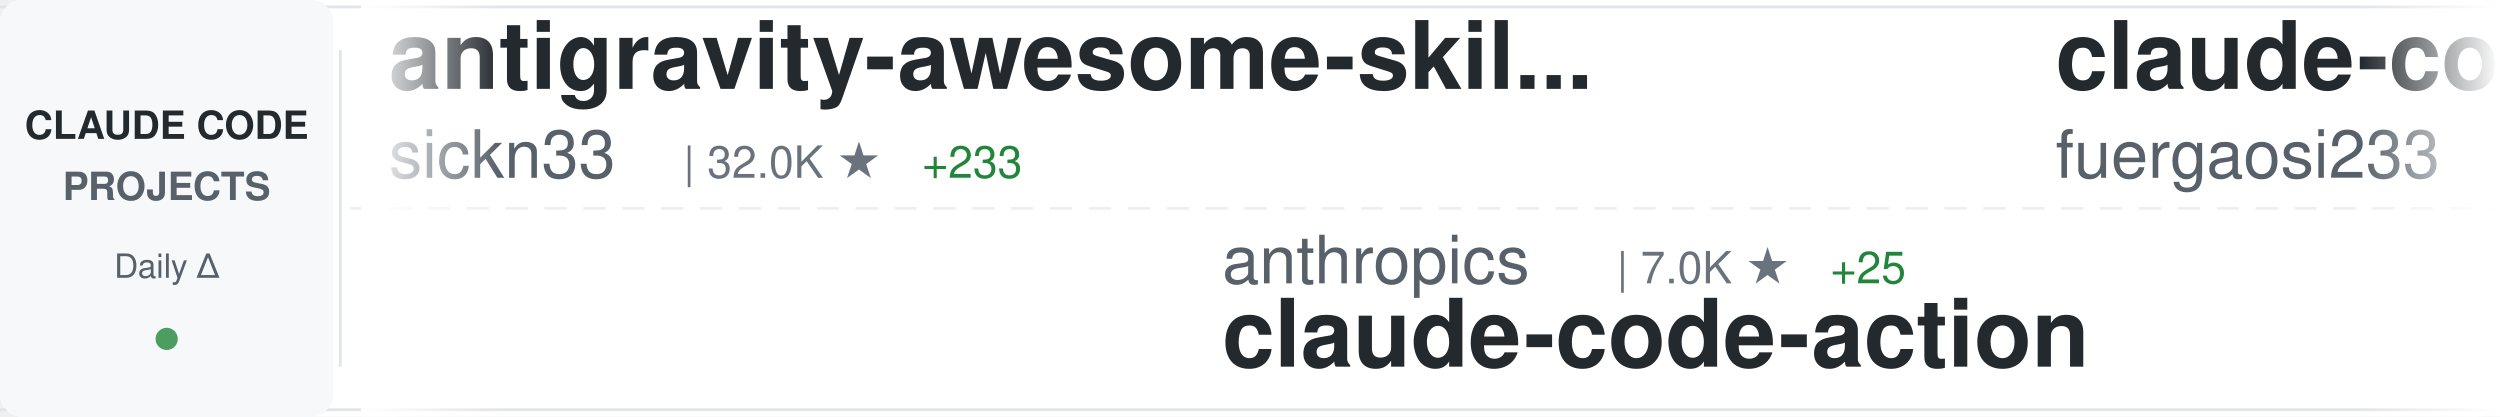
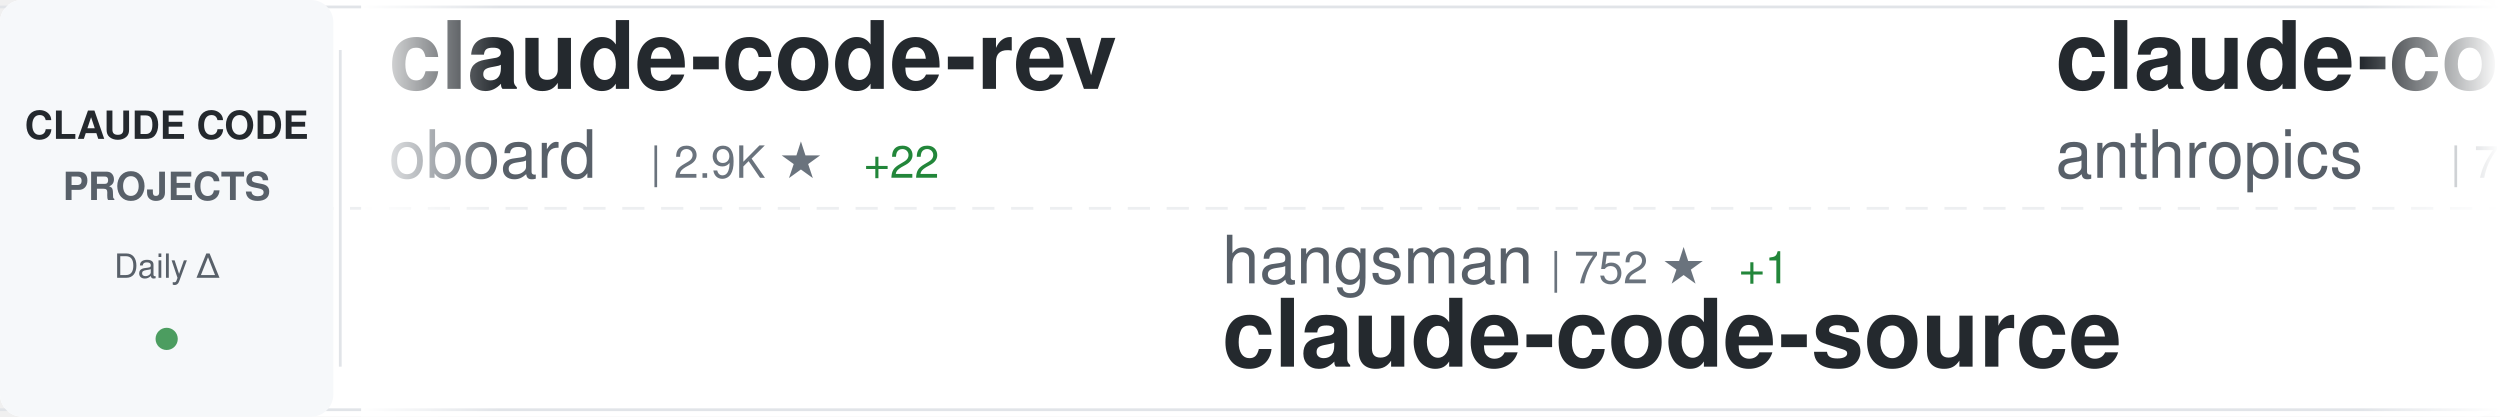
<svg xmlns="http://www.w3.org/2000/svg" width="900" height="150">
  <defs>
    <linearGradient id="awesomeLeftFade" x1="0%" y1="0%" x2="100%" y2="0%">
      <stop offset="0%" style="stop-color:#ffffff;stop-opacity:1" />
      <stop offset="100%" style="stop-color:#ffffff;stop-opacity:0" />
    </linearGradient>
    <linearGradient id="awesomeRightFade" x1="0%" y1="0%" x2="100%" y2="0%">
      <stop offset="0%" style="stop-color:#ffffff;stop-opacity:0" />
      <stop offset="100%" style="stop-color:#ffffff;stop-opacity:1" />
    </linearGradient>
  </defs>
  <rect width="900" height="150" fill="#ffffff" rx="8" />
  <rect x="0" y="2" width="900" height="1" fill="#e1e4e8" />
  <rect x="0" y="147" width="900" height="1" fill="#e1e4e8" />
  <line x1="0" y1="75" x2="900" y2="75" stroke="#e1e4e8" stroke-width="1" stroke-dasharray="8 6" opacity="0.6" />
  <rect x="0" y="0" width="120" height="150" fill="#f6f8fa" rx="8" />
  <text x="60" y="50" font-family="-apple-system, BlinkMacSystemFont, 'Segoe UI', Helvetica, Arial, sans-serif" font-size="14" font-weight="600" fill="#24292e" text-anchor="middle">CLAUDE CODE</text>
  <text x="60" y="72" font-family="-apple-system, BlinkMacSystemFont, 'Segoe UI', Helvetica, Arial, sans-serif" font-size="14" font-weight="600" fill="#586069" text-anchor="middle">PROJECTS</text>
  <text x="60" y="100" font-family="-apple-system, BlinkMacSystemFont, 'Segoe UI', Helvetica, Arial, sans-serif" font-size="12" font-weight="500" fill="#586069" text-anchor="middle">Daily Δ</text>
  <circle cx="60" cy="122" r="4" fill="#22863a" opacity="0.8" />
  <rect x="122" y="18" width="1" height="114" fill="#e1e4e8" />
  <clipPath id="awesomeTickerClip">
    <rect x="130" y="0" width="770" height="150" />
  </clipPath>
  <g clip-path="url(#awesomeTickerClip)">
    <g id="awesomeTickerItems">
      <animateTransform attributeName="transform" attributeType="XML" type="translate" from="0 0" to="-3000 0" dur="54s" repeatCount="indefinite" />
      <g transform="translate(0, 0)">
-         <text x="140" y="32" font-family="-apple-system, BlinkMacSystemFont, 'Segoe UI', Helvetica, Arial, sans-serif" font-size="34" font-weight="600" fill="#24292e">antigravity-awesome-skil...</text>
-         <text x="140" y="64" font-family="-apple-system, BlinkMacSystemFont, 'Segoe UI', Helvetica, Arial, sans-serif" font-size="24" font-weight="400" fill="#586069">sickn33</text>
-         <text x="246" y="64" font-family="-apple-system, BlinkMacSystemFont, 'Segoe UI', Helvetica, Arial, sans-serif" font-size="16" font-weight="500" fill="#6a737d">| 32.0K ★</text>
-         <text x="332" y="64" font-family="-apple-system, BlinkMacSystemFont, 'Segoe UI', Helvetica, Arial, sans-serif" font-size="16" font-weight="500" fill="#22863a"> +233</text>
+         <text x="140" y="32" font-family="-apple-system, BlinkMacSystemFont, 'Segoe UI', Helvetica, Arial, sans-serif" font-size="34" font-weight="600" fill="#24292e">claude-code-rev</text>
+         <text x="140" y="64" font-family="-apple-system, BlinkMacSystemFont, 'Segoe UI', Helvetica, Arial, sans-serif" font-size="24" font-weight="400" fill="#586069">oboard</text>
+         <text x="234" y="64" font-family="-apple-system, BlinkMacSystemFont, 'Segoe UI', Helvetica, Arial, sans-serif" font-size="16" font-weight="500" fill="#6a737d">| 2.9K ★</text>
+         <text x="311" y="64" font-family="-apple-system, BlinkMacSystemFont, 'Segoe UI', Helvetica, Arial, sans-serif" font-size="16" font-weight="500" fill="#22863a"> +22</text>
      </g>
      <g transform="translate(300, 0)">
-         <text x="140" y="102" font-family="-apple-system, BlinkMacSystemFont, 'Segoe UI', Helvetica, Arial, sans-serif" font-size="24" font-weight="400" fill="#586069">anthropics</text>
-         <text x="282" y="102" font-family="-apple-system, BlinkMacSystemFont, 'Segoe UI', Helvetica, Arial, sans-serif" font-size="16" font-weight="500" fill="#6a737d">| 7.0K ★</text>
-         <text x="359" y="102" font-family="-apple-system, BlinkMacSystemFont, 'Segoe UI', Helvetica, Arial, sans-serif" font-size="16" font-weight="500" fill="#22863a"> +25</text>
-         <text x="140" y="132" font-family="-apple-system, BlinkMacSystemFont, 'Segoe UI', Helvetica, Arial, sans-serif" font-size="34" font-weight="600" fill="#24292e">claude-code-action</text>
+         <text x="140" y="102" font-family="-apple-system, BlinkMacSystemFont, 'Segoe UI', Helvetica, Arial, sans-serif" font-size="24" font-weight="400" fill="#586069">hangsman</text>
+         <text x="258" y="102" font-family="-apple-system, BlinkMacSystemFont, 'Segoe UI', Helvetica, Arial, sans-serif" font-size="16" font-weight="500" fill="#6a737d">| 752 ★</text>
+         <text x="326" y="102" font-family="-apple-system, BlinkMacSystemFont, 'Segoe UI', Helvetica, Arial, sans-serif" font-size="16" font-weight="500" fill="#22863a"> +1</text>
+         <text x="140" y="132" font-family="-apple-system, BlinkMacSystemFont, 'Segoe UI', Helvetica, Arial, sans-serif" font-size="34" font-weight="600" fill="#24292e">claude-code-source</text>
      </g>
      <g transform="translate(600, 0)">
-         <text x="140" y="32" font-family="-apple-system, BlinkMacSystemFont, 'Segoe UI', Helvetica, Arial, sans-serif" font-size="34" font-weight="600" fill="#24292e">claude-code-proxy</text>
-         <text x="140" y="64" font-family="-apple-system, BlinkMacSystemFont, 'Segoe UI', Helvetica, Arial, sans-serif" font-size="24" font-weight="400" fill="#586069">fuergaosi233</text>
-         <text x="306" y="64" font-family="-apple-system, BlinkMacSystemFont, 'Segoe UI', Helvetica, Arial, sans-serif" font-size="16" font-weight="500" fill="#6a737d">| 2.4K ★</text>
-         <text x="383" y="64" font-family="-apple-system, BlinkMacSystemFont, 'Segoe UI', Helvetica, Arial, sans-serif" font-size="16" font-weight="500" fill="#22863a"> +8</text>
+         <text x="140" y="32" font-family="-apple-system, BlinkMacSystemFont, 'Segoe UI', Helvetica, Arial, sans-serif" font-size="34" font-weight="600" fill="#24292e">claude-code-base-action</text>
+         <text x="140" y="64" font-family="-apple-system, BlinkMacSystemFont, 'Segoe UI', Helvetica, Arial, sans-serif" font-size="24" font-weight="400" fill="#586069">anthropics</text>
+         <text x="282" y="64" font-family="-apple-system, BlinkMacSystemFont, 'Segoe UI', Helvetica, Arial, sans-serif" font-size="16" font-weight="500" fill="#6a737d">| 786 ★</text>
      </g>
      <g transform="translate(900, 0)">
-         <text x="140" y="102" font-family="-apple-system, BlinkMacSystemFont, 'Segoe UI', Helvetica, Arial, sans-serif" font-size="24" font-weight="400" fill="#586069">wshobson</text>
-         <text x="258" y="102" font-family="-apple-system, BlinkMacSystemFont, 'Segoe UI', Helvetica, Arial, sans-serif" font-size="16" font-weight="500" fill="#6a737d">| 33.3K ★</text>
-         <text x="344" y="102" font-family="-apple-system, BlinkMacSystemFont, 'Segoe UI', Helvetica, Arial, sans-serif" font-size="16" font-weight="500" fill="#22863a"> +91</text>
-         <text x="140" y="132" font-family="-apple-system, BlinkMacSystemFont, 'Segoe UI', Helvetica, Arial, sans-serif" font-size="34" font-weight="600" fill="#24292e">agents</text>
+         <text x="140" y="102" font-family="-apple-system, BlinkMacSystemFont, 'Segoe UI', Helvetica, Arial, sans-serif" font-size="24" font-weight="400" fill="#586069">1rgs</text>
+         <text x="210" y="102" font-family="-apple-system, BlinkMacSystemFont, 'Segoe UI', Helvetica, Arial, sans-serif" font-size="16" font-weight="500" fill="#6a737d">| 3.4K ★</text>
+         <text x="287" y="102" font-family="-apple-system, BlinkMacSystemFont, 'Segoe UI', Helvetica, Arial, sans-serif" font-size="16" font-weight="500" fill="#22863a"> +12</text>
+         <text x="140" y="132" font-family="-apple-system, BlinkMacSystemFont, 'Segoe UI', Helvetica, Arial, sans-serif" font-size="34" font-weight="600" fill="#24292e">claude-code-proxy</text>
      </g>
      <g transform="translate(1200, 0)">
-         <text x="140" y="32" font-family="-apple-system, BlinkMacSystemFont, 'Segoe UI', Helvetica, Arial, sans-serif" font-size="34" font-weight="600" fill="#24292e">Open-ClaudeCode</text>
-         <text x="140" y="64" font-family="-apple-system, BlinkMacSystemFont, 'Segoe UI', Helvetica, Arial, sans-serif" font-size="24" font-weight="400" fill="#586069">LING71671</text>
-         <text x="270" y="64" font-family="-apple-system, BlinkMacSystemFont, 'Segoe UI', Helvetica, Arial, sans-serif" font-size="16" font-weight="500" fill="#6a737d">| 710 ★</text>
-         <text x="338" y="64" font-family="-apple-system, BlinkMacSystemFont, 'Segoe UI', Helvetica, Arial, sans-serif" font-size="16" font-weight="500" fill="#22863a"> +4</text>
+         <text x="140" y="32" font-family="-apple-system, BlinkMacSystemFont, 'Segoe UI', Helvetica, Arial, sans-serif" font-size="34" font-weight="600" fill="#24292e">edmunds-claude-code</text>
+         <text x="140" y="64" font-family="-apple-system, BlinkMacSystemFont, 'Segoe UI', Helvetica, Arial, sans-serif" font-size="24" font-weight="400" fill="#586069">edmund-io</text>
+         <text x="270" y="64" font-family="-apple-system, BlinkMacSystemFont, 'Segoe UI', Helvetica, Arial, sans-serif" font-size="16" font-weight="500" fill="#6a737d">| 1.4K ★</text>
+         <text x="347" y="64" font-family="-apple-system, BlinkMacSystemFont, 'Segoe UI', Helvetica, Arial, sans-serif" font-size="16" font-weight="500" fill="#22863a"> +2</text>
      </g>
      <g transform="translate(1500, 0)">
-         <text x="140" y="102" font-family="-apple-system, BlinkMacSystemFont, 'Segoe UI', Helvetica, Arial, sans-serif" font-size="24" font-weight="400" fill="#586069">wanshuiyin</text>
-         <text x="282" y="102" font-family="-apple-system, BlinkMacSystemFont, 'Segoe UI', Helvetica, Arial, sans-serif" font-size="16" font-weight="500" fill="#6a737d">| 6.1K ★</text>
-         <text x="359" y="102" font-family="-apple-system, BlinkMacSystemFont, 'Segoe UI', Helvetica, Arial, sans-serif" font-size="16" font-weight="500" fill="#22863a"> +118</text>
-         <text x="140" y="132" font-family="-apple-system, BlinkMacSystemFont, 'Segoe UI', Helvetica, Arial, sans-serif" font-size="34" font-weight="600" fill="#24292e">Auto-claude-code-researc...</text>
+         <text x="140" y="102" font-family="-apple-system, BlinkMacSystemFont, 'Segoe UI', Helvetica, Arial, sans-serif" font-size="24" font-weight="400" fill="#586069">https-deeplearning-ai</text>
+         <text x="414" y="102" font-family="-apple-system, BlinkMacSystemFont, 'Segoe UI', Helvetica, Arial, sans-serif" font-size="16" font-weight="500" fill="#6a737d">| 481 ★</text>
+         <text x="482" y="102" font-family="-apple-system, BlinkMacSystemFont, 'Segoe UI', Helvetica, Arial, sans-serif" font-size="16" font-weight="500" fill="#22863a"> +1</text>
+         <text x="140" y="132" font-family="-apple-system, BlinkMacSystemFont, 'Segoe UI', Helvetica, Arial, sans-serif" font-size="34" font-weight="600" fill="#24292e">sc-claude-code-files</text>
      </g>
      <g transform="translate(1800, 0)">
-         <text x="140" y="32" font-family="-apple-system, BlinkMacSystemFont, 'Segoe UI', Helvetica, Arial, sans-serif" font-size="34" font-weight="600" fill="#24292e">claude-code-source-code</text>
-         <text x="140" y="64" font-family="-apple-system, BlinkMacSystemFont, 'Segoe UI', Helvetica, Arial, sans-serif" font-size="24" font-weight="400" fill="#586069">777genius</text>
-         <text x="270" y="64" font-family="-apple-system, BlinkMacSystemFont, 'Segoe UI', Helvetica, Arial, sans-serif" font-size="16" font-weight="500" fill="#6a737d">| 892 ★</text>
+         <text x="140" y="32" font-family="-apple-system, BlinkMacSystemFont, 'Segoe UI', Helvetica, Arial, sans-serif" font-size="34" font-weight="600" fill="#24292e">claude-code-templates</text>
+         <text x="140" y="64" font-family="-apple-system, BlinkMacSystemFont, 'Segoe UI', Helvetica, Arial, sans-serif" font-size="24" font-weight="400" fill="#586069">davila7</text>
+         <text x="246" y="64" font-family="-apple-system, BlinkMacSystemFont, 'Segoe UI', Helvetica, Arial, sans-serif" font-size="16" font-weight="500" fill="#6a737d">| 24.4K ★</text>
+         <text x="332" y="64" font-family="-apple-system, BlinkMacSystemFont, 'Segoe UI', Helvetica, Arial, sans-serif" font-size="16" font-weight="500" fill="#22863a"> +52</text>
      </g>
      <g transform="translate(2100, 0)">
-         <text x="140" y="102" font-family="-apple-system, BlinkMacSystemFont, 'Segoe UI', Helvetica, Arial, sans-serif" font-size="24" font-weight="400" fill="#586069">Alishahryar1</text>
-         <text x="306" y="102" font-family="-apple-system, BlinkMacSystemFont, 'Segoe UI', Helvetica, Arial, sans-serif" font-size="16" font-weight="500" fill="#6a737d">| 1.8K ★</text>
-         <text x="383" y="102" font-family="-apple-system, BlinkMacSystemFont, 'Segoe UI', Helvetica, Arial, sans-serif" font-size="16" font-weight="500" fill="#22863a"> +16</text>
-         <text x="140" y="132" font-family="-apple-system, BlinkMacSystemFont, 'Segoe UI', Helvetica, Arial, sans-serif" font-size="34" font-weight="600" fill="#24292e">free-claude-code</text>
+         <text x="140" y="102" font-family="-apple-system, BlinkMacSystemFont, 'Segoe UI', Helvetica, Arial, sans-serif" font-size="24" font-weight="400" fill="#586069">luongnv89</text>
+         <text x="270" y="102" font-family="-apple-system, BlinkMacSystemFont, 'Segoe UI', Helvetica, Arial, sans-serif" font-size="16" font-weight="500" fill="#6a737d">| 24.6K ★</text>
+         <text x="356" y="102" font-family="-apple-system, BlinkMacSystemFont, 'Segoe UI', Helvetica, Arial, sans-serif" font-size="16" font-weight="500" fill="#22863a"> +709</text>
+         <text x="140" y="132" font-family="-apple-system, BlinkMacSystemFont, 'Segoe UI', Helvetica, Arial, sans-serif" font-size="34" font-weight="600" fill="#24292e">claude-howto</text>
      </g>
      <g transform="translate(2400, 0)">
-         <text x="140" y="32" font-family="-apple-system, BlinkMacSystemFont, 'Segoe UI', Helvetica, Arial, sans-serif" font-size="34" font-weight="600" fill="#24292e">claude-code-showcase</text>
-         <text x="140" y="64" font-family="-apple-system, BlinkMacSystemFont, 'Segoe UI', Helvetica, Arial, sans-serif" font-size="24" font-weight="400" fill="#586069">ChrisWiles</text>
-         <text x="282" y="64" font-family="-apple-system, BlinkMacSystemFont, 'Segoe UI', Helvetica, Arial, sans-serif" font-size="16" font-weight="500" fill="#6a737d">| 5.8K ★</text>
-         <text x="359" y="64" font-family="-apple-system, BlinkMacSystemFont, 'Segoe UI', Helvetica, Arial, sans-serif" font-size="16" font-weight="500" fill="#22863a"> +18</text>
+         <text x="140" y="32" font-family="-apple-system, BlinkMacSystemFont, 'Segoe UI', Helvetica, Arial, sans-serif" font-size="34" font-weight="600" fill="#24292e">claude-code-webui</text>
+         <text x="140" y="64" font-family="-apple-system, BlinkMacSystemFont, 'Segoe UI', Helvetica, Arial, sans-serif" font-size="24" font-weight="400" fill="#586069">sugyan</text>
+         <text x="234" y="64" font-family="-apple-system, BlinkMacSystemFont, 'Segoe UI', Helvetica, Arial, sans-serif" font-size="16" font-weight="500" fill="#6a737d">| 1.0K ★</text>
      </g>
      <g transform="translate(2700, 0)">
-         <text x="140" y="102" font-family="-apple-system, BlinkMacSystemFont, 'Segoe UI', Helvetica, Arial, sans-serif" font-size="24" font-weight="400" fill="#586069">AICoderTudou</text>
-         <text x="306" y="102" font-family="-apple-system, BlinkMacSystemFont, 'Segoe UI', Helvetica, Arial, sans-serif" font-size="16" font-weight="500" fill="#6a737d">| 456 ★</text>
-         <text x="374" y="102" font-family="-apple-system, BlinkMacSystemFont, 'Segoe UI', Helvetica, Arial, sans-serif" font-size="16" font-weight="500" fill="#22863a"> +7</text>
-         <text x="140" y="132" font-family="-apple-system, BlinkMacSystemFont, 'Segoe UI', Helvetica, Arial, sans-serif" font-size="34" font-weight="600" fill="#24292e">claude-code-tudou</text>
+         <text x="140" y="102" font-family="-apple-system, BlinkMacSystemFont, 'Segoe UI', Helvetica, Arial, sans-serif" font-size="24" font-weight="400" fill="#586069">Kuberwastaken</text>
+         <text x="318" y="102" font-family="-apple-system, BlinkMacSystemFont, 'Segoe UI', Helvetica, Arial, sans-serif" font-size="16" font-weight="500" fill="#6a737d">| 8.9K ★</text>
+         <text x="395" y="102" font-family="-apple-system, BlinkMacSystemFont, 'Segoe UI', Helvetica, Arial, sans-serif" font-size="16" font-weight="500" fill="#22863a"> +44</text>
+         <text x="140" y="132" font-family="-apple-system, BlinkMacSystemFont, 'Segoe UI', Helvetica, Arial, sans-serif" font-size="34" font-weight="600" fill="#24292e">claurst</text>
      </g>
      <g transform="translate(3000, 0)">
-         <text x="140" y="32" font-family="-apple-system, BlinkMacSystemFont, 'Segoe UI', Helvetica, Arial, sans-serif" font-size="34" font-weight="600" fill="#24292e">antigravity-awesome-skil...</text>
-         <text x="140" y="64" font-family="-apple-system, BlinkMacSystemFont, 'Segoe UI', Helvetica, Arial, sans-serif" font-size="24" font-weight="400" fill="#586069">sickn33</text>
-         <text x="246" y="64" font-family="-apple-system, BlinkMacSystemFont, 'Segoe UI', Helvetica, Arial, sans-serif" font-size="16" font-weight="500" fill="#6a737d">| 32.0K ★</text>
-         <text x="332" y="64" font-family="-apple-system, BlinkMacSystemFont, 'Segoe UI', Helvetica, Arial, sans-serif" font-size="16" font-weight="500" fill="#22863a"> +233</text>
+         <text x="140" y="32" font-family="-apple-system, BlinkMacSystemFont, 'Segoe UI', Helvetica, Arial, sans-serif" font-size="34" font-weight="600" fill="#24292e">claude-code-rev</text>
+         <text x="140" y="64" font-family="-apple-system, BlinkMacSystemFont, 'Segoe UI', Helvetica, Arial, sans-serif" font-size="24" font-weight="400" fill="#586069">oboard</text>
+         <text x="234" y="64" font-family="-apple-system, BlinkMacSystemFont, 'Segoe UI', Helvetica, Arial, sans-serif" font-size="16" font-weight="500" fill="#6a737d">| 2.9K ★</text>
+         <text x="311" y="64" font-family="-apple-system, BlinkMacSystemFont, 'Segoe UI', Helvetica, Arial, sans-serif" font-size="16" font-weight="500" fill="#22863a"> +22</text>
      </g>
      <g transform="translate(3300, 0)">
-         <text x="140" y="102" font-family="-apple-system, BlinkMacSystemFont, 'Segoe UI', Helvetica, Arial, sans-serif" font-size="24" font-weight="400" fill="#586069">anthropics</text>
-         <text x="282" y="102" font-family="-apple-system, BlinkMacSystemFont, 'Segoe UI', Helvetica, Arial, sans-serif" font-size="16" font-weight="500" fill="#6a737d">| 7.0K ★</text>
-         <text x="359" y="102" font-family="-apple-system, BlinkMacSystemFont, 'Segoe UI', Helvetica, Arial, sans-serif" font-size="16" font-weight="500" fill="#22863a"> +25</text>
-         <text x="140" y="132" font-family="-apple-system, BlinkMacSystemFont, 'Segoe UI', Helvetica, Arial, sans-serif" font-size="34" font-weight="600" fill="#24292e">claude-code-action</text>
+         <text x="140" y="102" font-family="-apple-system, BlinkMacSystemFont, 'Segoe UI', Helvetica, Arial, sans-serif" font-size="24" font-weight="400" fill="#586069">hangsman</text>
+         <text x="258" y="102" font-family="-apple-system, BlinkMacSystemFont, 'Segoe UI', Helvetica, Arial, sans-serif" font-size="16" font-weight="500" fill="#6a737d">| 752 ★</text>
+         <text x="326" y="102" font-family="-apple-system, BlinkMacSystemFont, 'Segoe UI', Helvetica, Arial, sans-serif" font-size="16" font-weight="500" fill="#22863a"> +1</text>
+         <text x="140" y="132" font-family="-apple-system, BlinkMacSystemFont, 'Segoe UI', Helvetica, Arial, sans-serif" font-size="34" font-weight="600" fill="#24292e">claude-code-source</text>
      </g>
      <g transform="translate(3600, 0)">
-         <text x="140" y="32" font-family="-apple-system, BlinkMacSystemFont, 'Segoe UI', Helvetica, Arial, sans-serif" font-size="34" font-weight="600" fill="#24292e">claude-code-proxy</text>
-         <text x="140" y="64" font-family="-apple-system, BlinkMacSystemFont, 'Segoe UI', Helvetica, Arial, sans-serif" font-size="24" font-weight="400" fill="#586069">fuergaosi233</text>
-         <text x="306" y="64" font-family="-apple-system, BlinkMacSystemFont, 'Segoe UI', Helvetica, Arial, sans-serif" font-size="16" font-weight="500" fill="#6a737d">| 2.4K ★</text>
-         <text x="383" y="64" font-family="-apple-system, BlinkMacSystemFont, 'Segoe UI', Helvetica, Arial, sans-serif" font-size="16" font-weight="500" fill="#22863a"> +8</text>
+         <text x="140" y="32" font-family="-apple-system, BlinkMacSystemFont, 'Segoe UI', Helvetica, Arial, sans-serif" font-size="34" font-weight="600" fill="#24292e">claude-code-base-action</text>
+         <text x="140" y="64" font-family="-apple-system, BlinkMacSystemFont, 'Segoe UI', Helvetica, Arial, sans-serif" font-size="24" font-weight="400" fill="#586069">anthropics</text>
+         <text x="282" y="64" font-family="-apple-system, BlinkMacSystemFont, 'Segoe UI', Helvetica, Arial, sans-serif" font-size="16" font-weight="500" fill="#6a737d">| 786 ★</text>
      </g>
      <g transform="translate(3900, 0)">
-         <text x="140" y="102" font-family="-apple-system, BlinkMacSystemFont, 'Segoe UI', Helvetica, Arial, sans-serif" font-size="24" font-weight="400" fill="#586069">wshobson</text>
-         <text x="258" y="102" font-family="-apple-system, BlinkMacSystemFont, 'Segoe UI', Helvetica, Arial, sans-serif" font-size="16" font-weight="500" fill="#6a737d">| 33.3K ★</text>
-         <text x="344" y="102" font-family="-apple-system, BlinkMacSystemFont, 'Segoe UI', Helvetica, Arial, sans-serif" font-size="16" font-weight="500" fill="#22863a"> +91</text>
-         <text x="140" y="132" font-family="-apple-system, BlinkMacSystemFont, 'Segoe UI', Helvetica, Arial, sans-serif" font-size="34" font-weight="600" fill="#24292e">agents</text>
+         <text x="140" y="102" font-family="-apple-system, BlinkMacSystemFont, 'Segoe UI', Helvetica, Arial, sans-serif" font-size="24" font-weight="400" fill="#586069">1rgs</text>
+         <text x="210" y="102" font-family="-apple-system, BlinkMacSystemFont, 'Segoe UI', Helvetica, Arial, sans-serif" font-size="16" font-weight="500" fill="#6a737d">| 3.4K ★</text>
+         <text x="287" y="102" font-family="-apple-system, BlinkMacSystemFont, 'Segoe UI', Helvetica, Arial, sans-serif" font-size="16" font-weight="500" fill="#22863a"> +12</text>
+         <text x="140" y="132" font-family="-apple-system, BlinkMacSystemFont, 'Segoe UI', Helvetica, Arial, sans-serif" font-size="34" font-weight="600" fill="#24292e">claude-code-proxy</text>
      </g>
    </g>
  </g>
  <rect x="130" y="0" width="50" height="150" fill="url(#awesomeLeftFade)" />
  <rect x="850" y="0" width="50" height="150" fill="url(#awesomeRightFade)" />
</svg>
